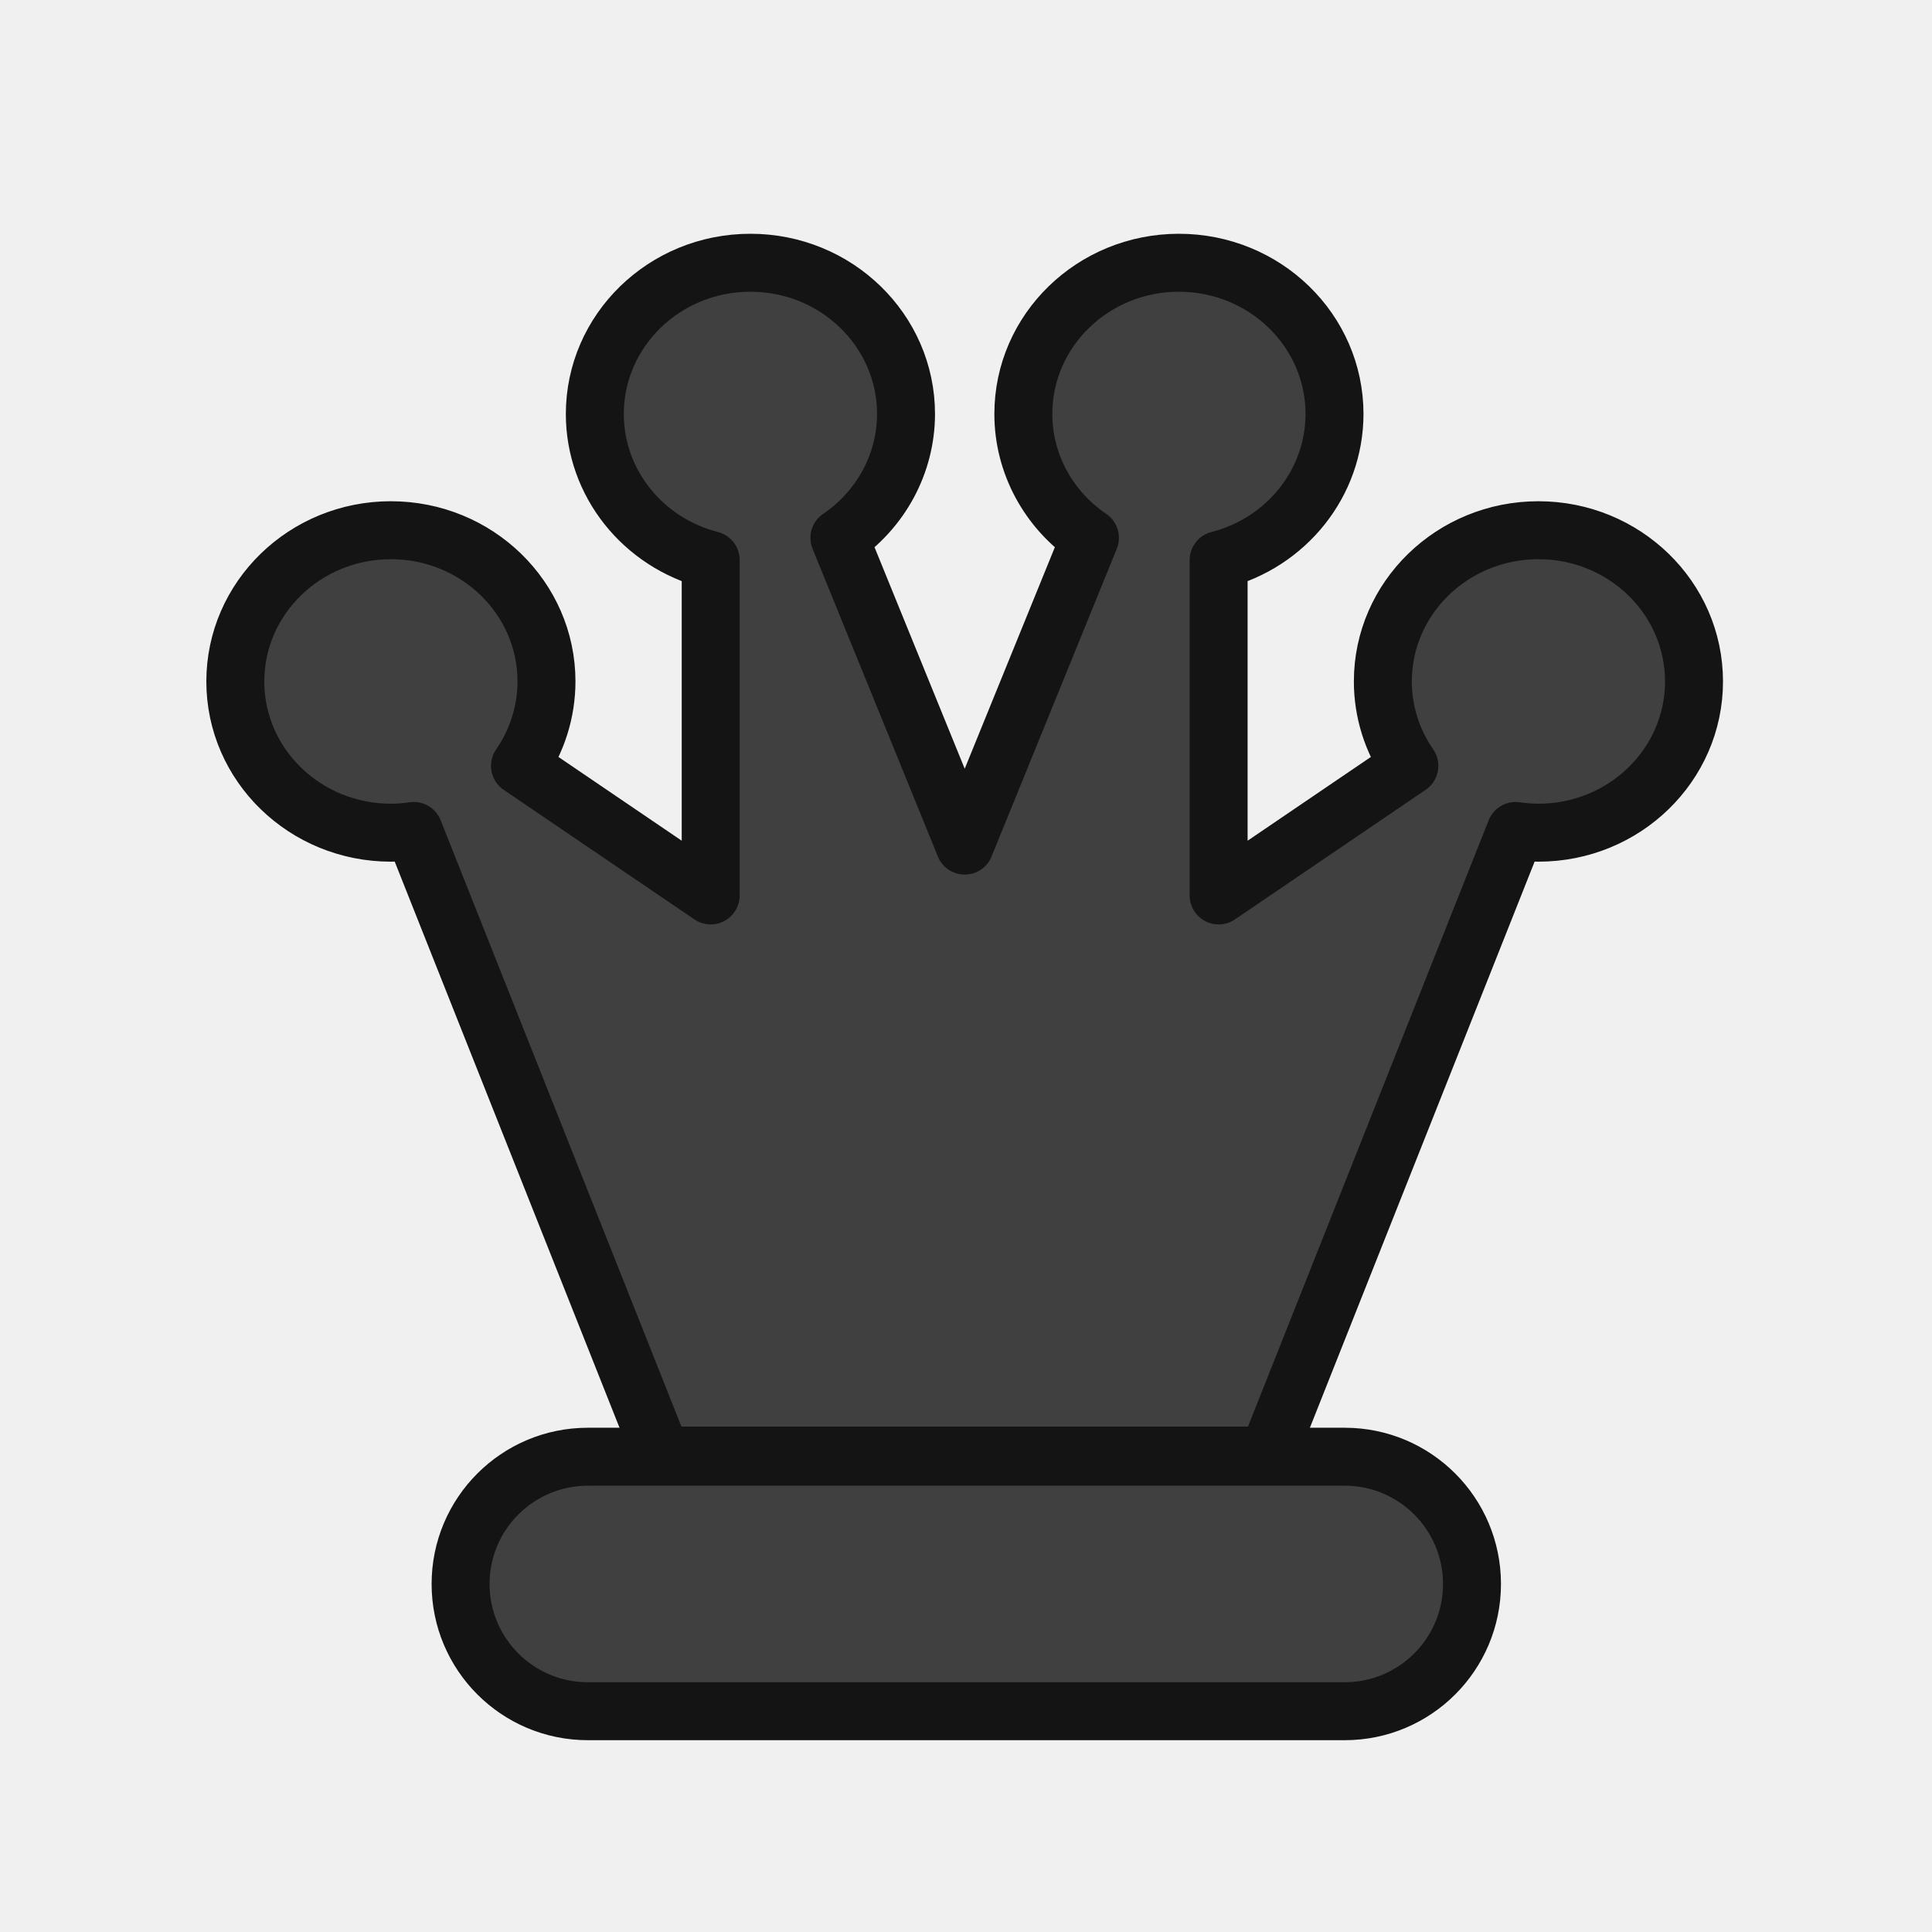
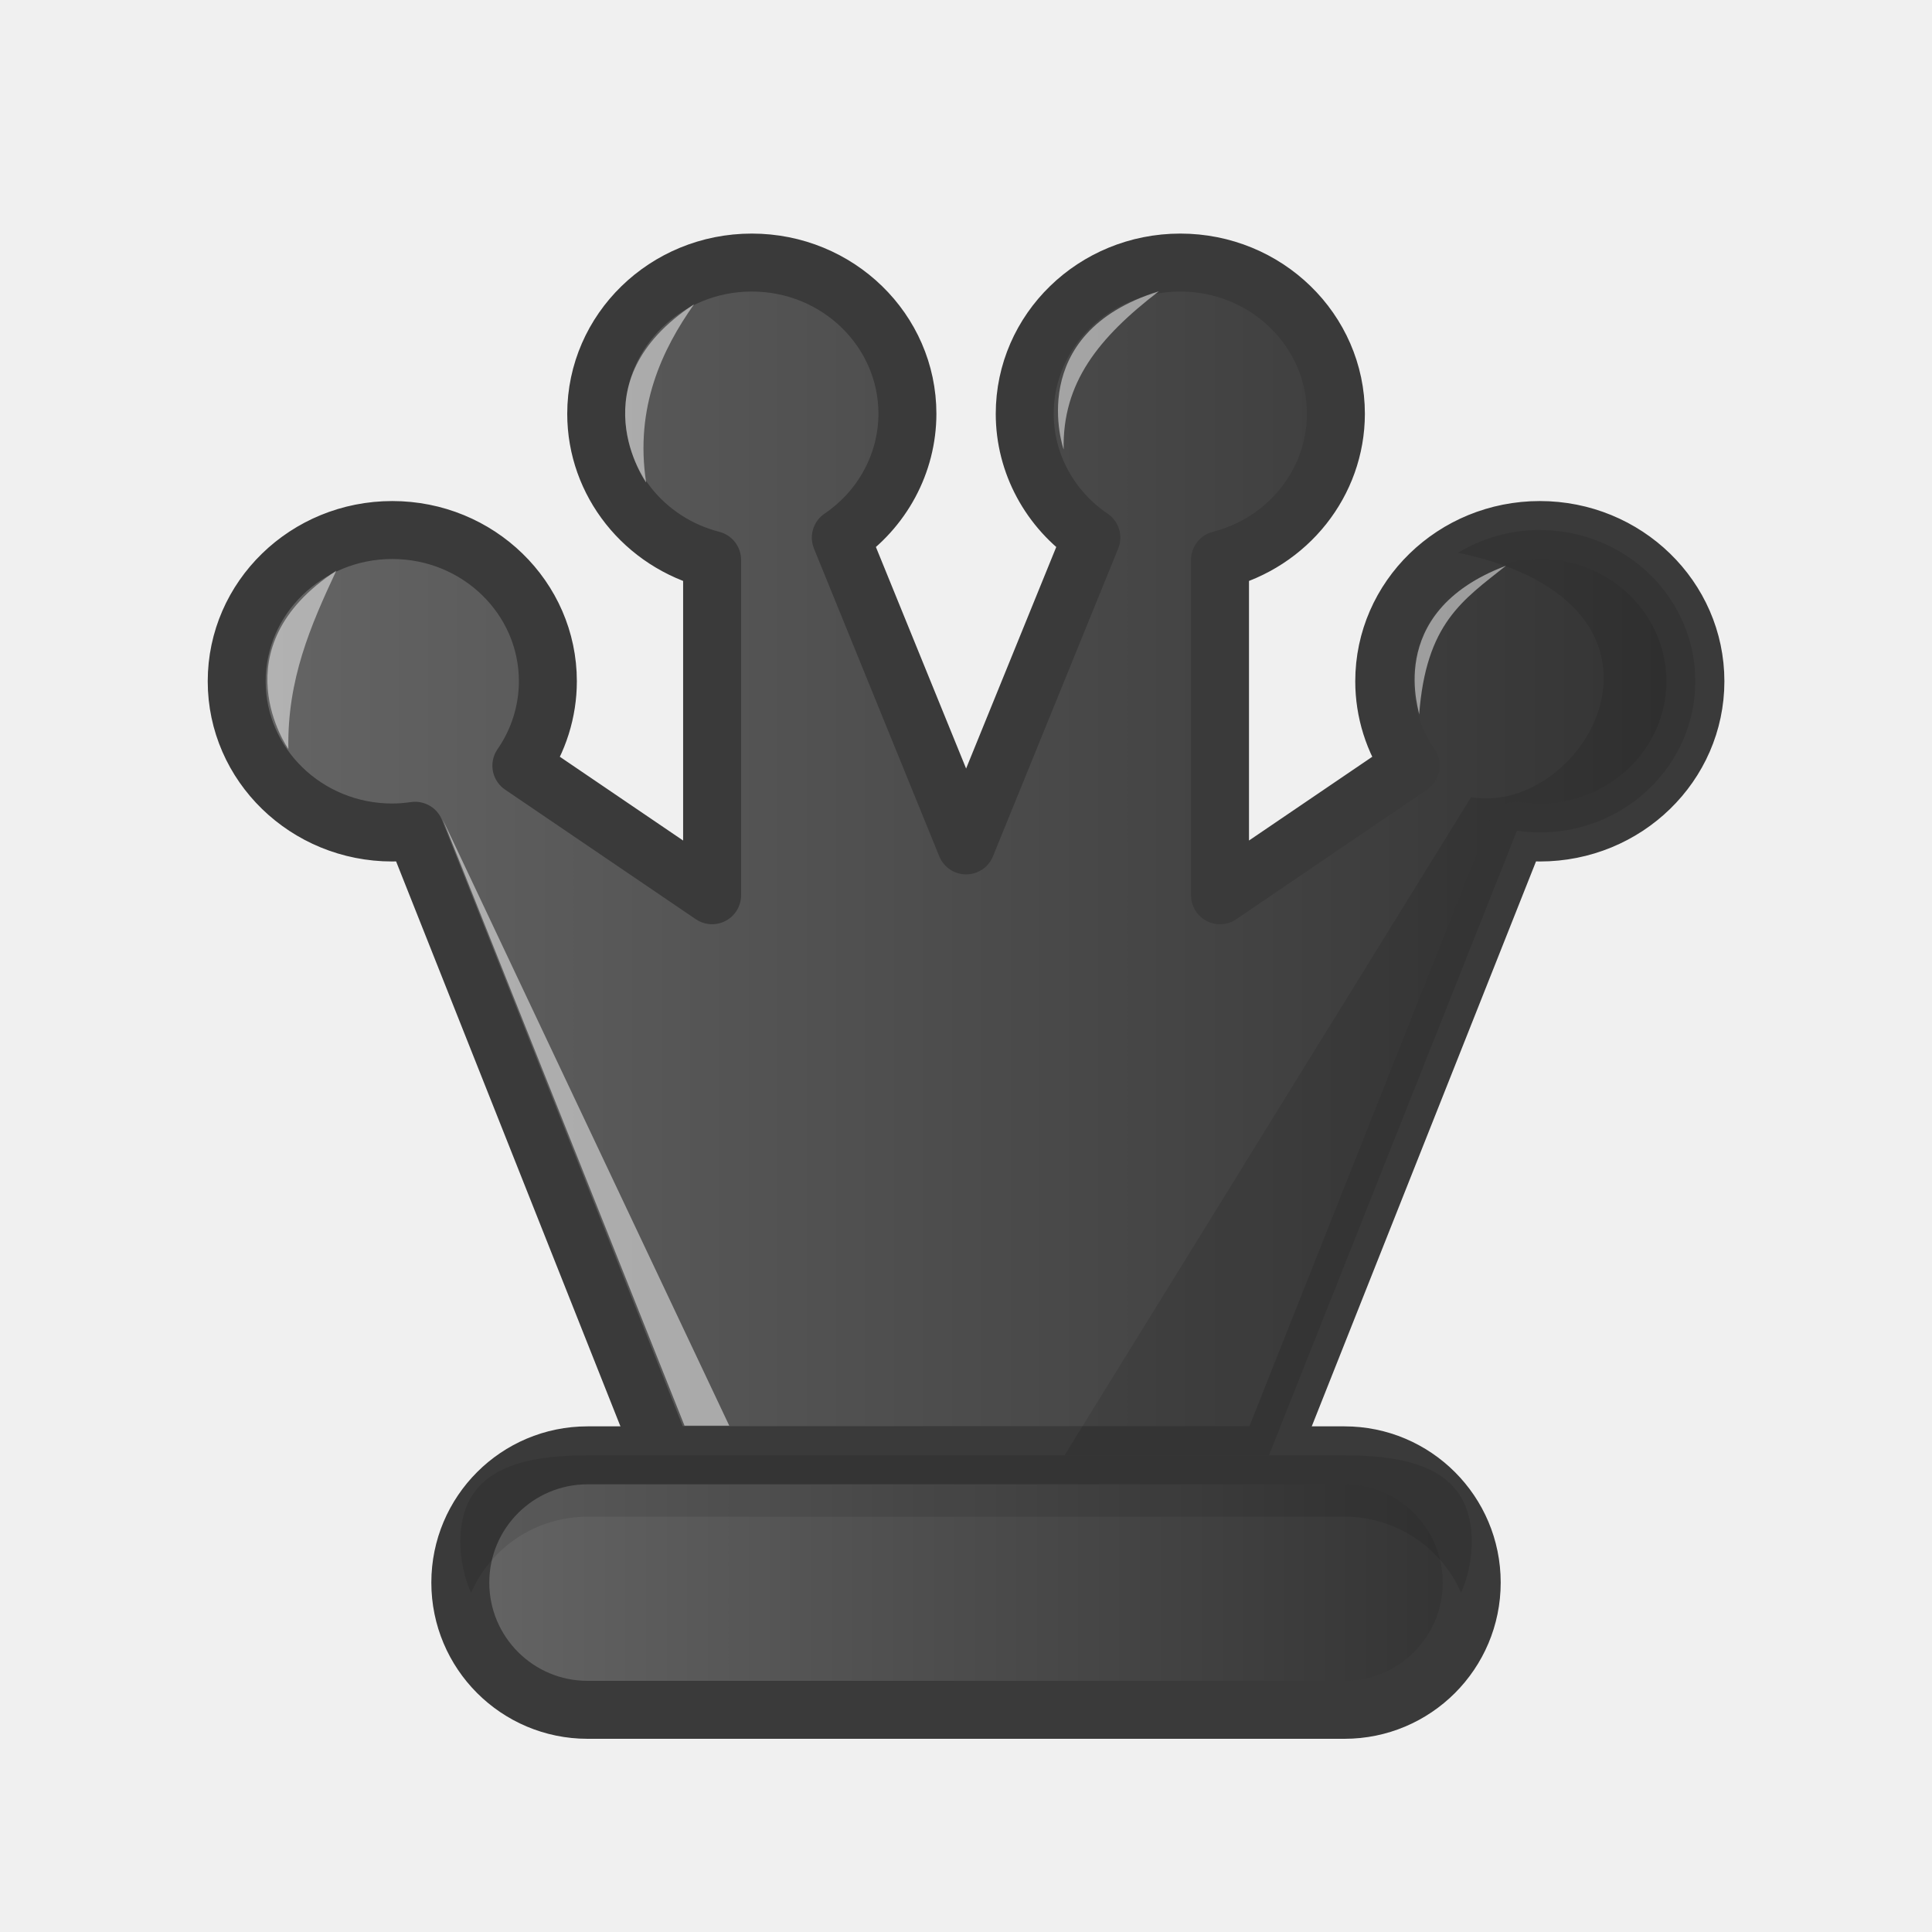
- <svg xmlns="http://www.w3.org/2000/svg" width="50mm" height="50mm" clip-rule="evenodd" fill-rule="evenodd" image-rendering="optimizeQuality" shape-rendering="geometricPrecision" text-rendering="geometricPrecision" version="1.1" viewBox="0 0 50 50">
-   <g transform="translate(-997.08 -1360.3)" style="fill:#404040;stroke:#141414">
-     <path d="m1016.5 1367.1c-2.224 0-4.026 1.753-4.026 3.915 0 1.775 1.234 3.326 2.999 3.78v8.679l-4.936-3.354c0.447-0.645 0.685-1.405 0.686-2.183 0-2.162-1.803-3.915-4.027-3.915-2.224 0-4.026 1.753-4.026 3.915 0 2.161 1.803 3.913 4.026 3.913 0.198 0 0.395-0.017 0.591-0.045l6.419 16.165h15.681l6.417-16.165c0.196 0.029 0.393 0.044 0.591 0.045 2.223 0 4.025-1.752 4.026-3.913 0-2.162-1.802-3.914-4.026-3.915-2.224 0-4.028 1.753-4.027 3.915 0 0.778 0.239 1.538 0.686 2.183l-4.936 3.354v-8.679c1.766-0.453 2.997-2.005 2.999-3.78 0-2.162-1.802-3.914-4.026-3.915-2.224 0-4.028 1.752-4.027 3.915 0 1.278 0.646 2.474 1.724 3.204l-3.241 7.965-3.243-7.965c1.078-0.73 1.722-1.927 1.724-3.204 0-2.162-1.803-3.915-4.027-3.915z" style="fill:#404040;stroke-linejoin:round;stroke-width:1.5;stroke:#141414" />
-     <rect x="1009" y="1398" width="26.175" height="6.586" ry="3.293" style="fill:#404040;paint-order:normal;stroke-linecap:round;stroke-linejoin:round;stroke-width:1.5;stroke:#141414" />
-   </g>
+ <svg xmlns="http://www.w3.org/2000/svg" xmlns:xlink="http://www.w3.org/1999/xlink" width="50mm" height="50mm" clip-rule="evenodd" fill-rule="evenodd" image-rendering="optimizeQuality" shape-rendering="geometricPrecision" text-rendering="geometricPrecision" version="1.1" viewBox="0 0 50 50">
+   <defs>
+     <linearGradient id="linearGradient3667-3-5" x1="1002.5" x2="1041.7" y1="1382.5" y2="1382.5" gradientTransform="translate(-997.08 -1360.3)" gradientUnits="userSpaceOnUse" xlink:href="#FFF" />
+     <linearGradient id="FFF">
+       <stop style="stop-color:#666666" offset="0" />
+       <stop style="stop-color:#323232" offset="1" />
+     </linearGradient>
+     <linearGradient id="linearGradient3659-1-5" x1="1008.2" x2="1035.9" y1="1401.3" y2="1401.3" gradientTransform="translate(-997.08 -1360.3)" gradientUnits="userSpaceOnUse" xlink:href="#FFF" />
+   </defs>
+   <path d="m19.456 6.795c-2.224 0-4.026 1.753-4.026 3.915 0 1.775 1.234 3.326 2.999 3.78v8.679l-4.936-3.354c0.447-0.645 0.685-1.405 0.686-2.183 0-2.162-1.803-3.915-4.027-3.915-2.224 0-4.026 1.753-4.026 3.915 0 2.161 1.803 3.913 4.026 3.913 0.198 0 0.395-0.017 0.591-0.045l6.419 16.165h15.681l6.417-16.165c0.196 0.029 0.393 0.044 0.591 0.045 2.223 0 4.025-1.752 4.026-3.913 0-2.162-1.802-3.914-4.026-3.915-2.224 0-4.028 1.753-4.027 3.915 0 0.778 0.239 1.538 0.686 2.183l-4.936 3.354v-8.679c1.766-0.453 2.997-2.005 2.999-3.78 0-2.162-1.802-3.914-4.026-3.915-2.224 0-4.028 1.752-4.027 3.915 0 1.278 0.646 2.474 1.724 3.204l-3.241 7.965-3.243-7.965c1.078-0.73 1.722-1.927 1.724-3.204 0-2.162-1.803-3.915-4.027-3.915z" style="fill:url(#linearGradient3667-3-5);stroke-linejoin:round;stroke-width:1.5;stroke:#3a3a3a" />
+   <rect x="11.913" y="37.664" width="26.175" height="6.586" ry="3.293" style="fill:url(#linearGradient3659-1-5);paint-order:normal;stroke-linecap:round;stroke-linejoin:round;stroke-width:1.5;stroke:#3a3a3a" />
+   <path d="m39.849 13.716c-0.778 0-1.501 0.218-2.117 0.589 6.41 1.341 3.35 6.819 0.339 6.326l-10.522 17.033h5.292l6.418-16.165c0.196 0.029 0.392 0.044 0.59 0.045 2.223 0 4.026-1.752 4.026-3.913 0-2.162-1.802-3.914-4.026-3.914z" style="fill:#000000;opacity:.1" />
+   <path d="m12.19 41.222c-0.177-0.405-0.276-0.852-0.276-1.323 0-1.824 1.468-2.235 3.293-2.235h19.589c1.824 0 3.293 0.41 3.293 2.235 0 0.471-0.1 0.918-0.276 1.323-0.508-1.161-1.663-1.97-3.016-1.97h-19.589c-1.353 0-2.509 0.808-3.016 1.97z" style="fill:#000000;opacity:.1;paint-order:normal" />
+   <path d="m7.463 19.384s-1.836-2.596 1.24-4.614c-0.663 1.419-1.273 2.811-1.24 4.614z" style="fill:#ffffff;opacity:.5" />
+   <path d="m16.722 12.488s-1.836-2.596 1.24-4.614c-0.823 1.166-1.538 2.663-1.24 4.614z" style="fill:#ffffff;opacity:.5" />
+   <path d="m27.527 11.633s-1.05-3.001 2.463-4.094c-1.576 1.211-2.498 2.377-2.463 4.094z" style="fill:#ffffff;opacity:.5" />
+   <path d="m36.727 18.503c0.058 0.029-0.987-2.641 2.246-3.861-1.116 0.89-2.069 1.484-2.246 3.861z" style="fill:#ffffff;opacity:.5" />
+   <path d="m11.464 21.22 6.251 15.676h1.158z" style="fill:#ffffff;opacity:.5" />
</svg>
